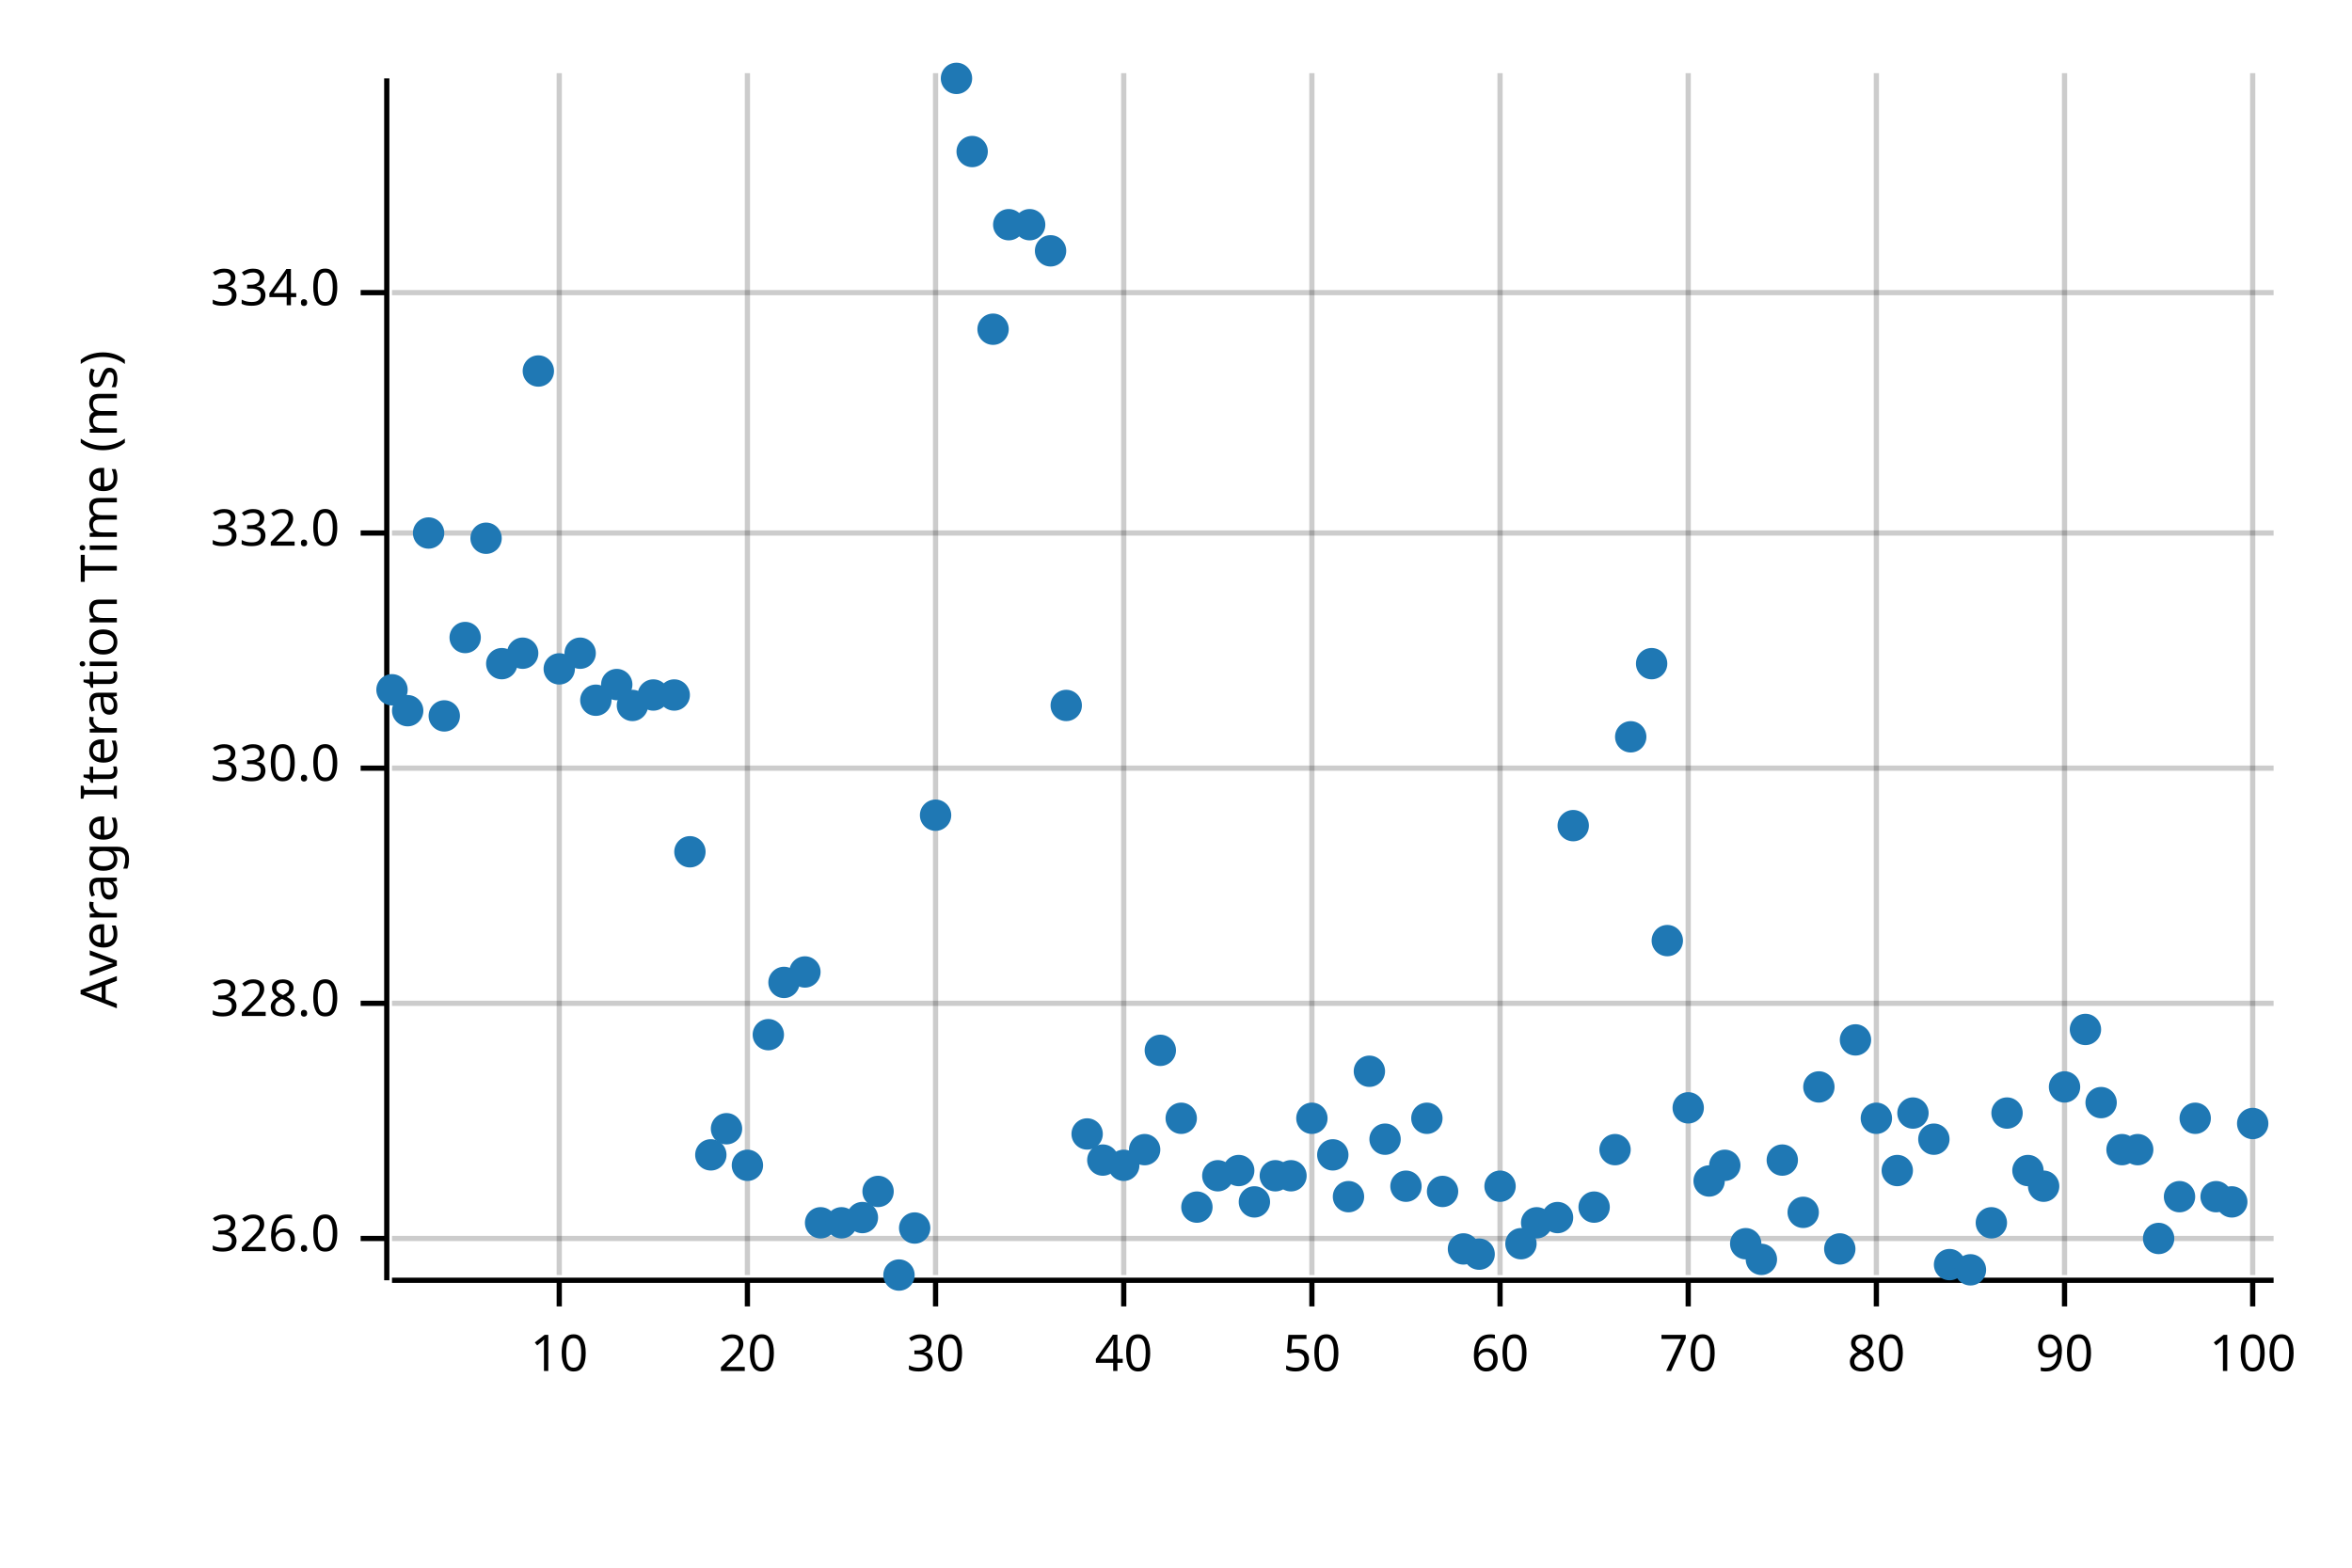
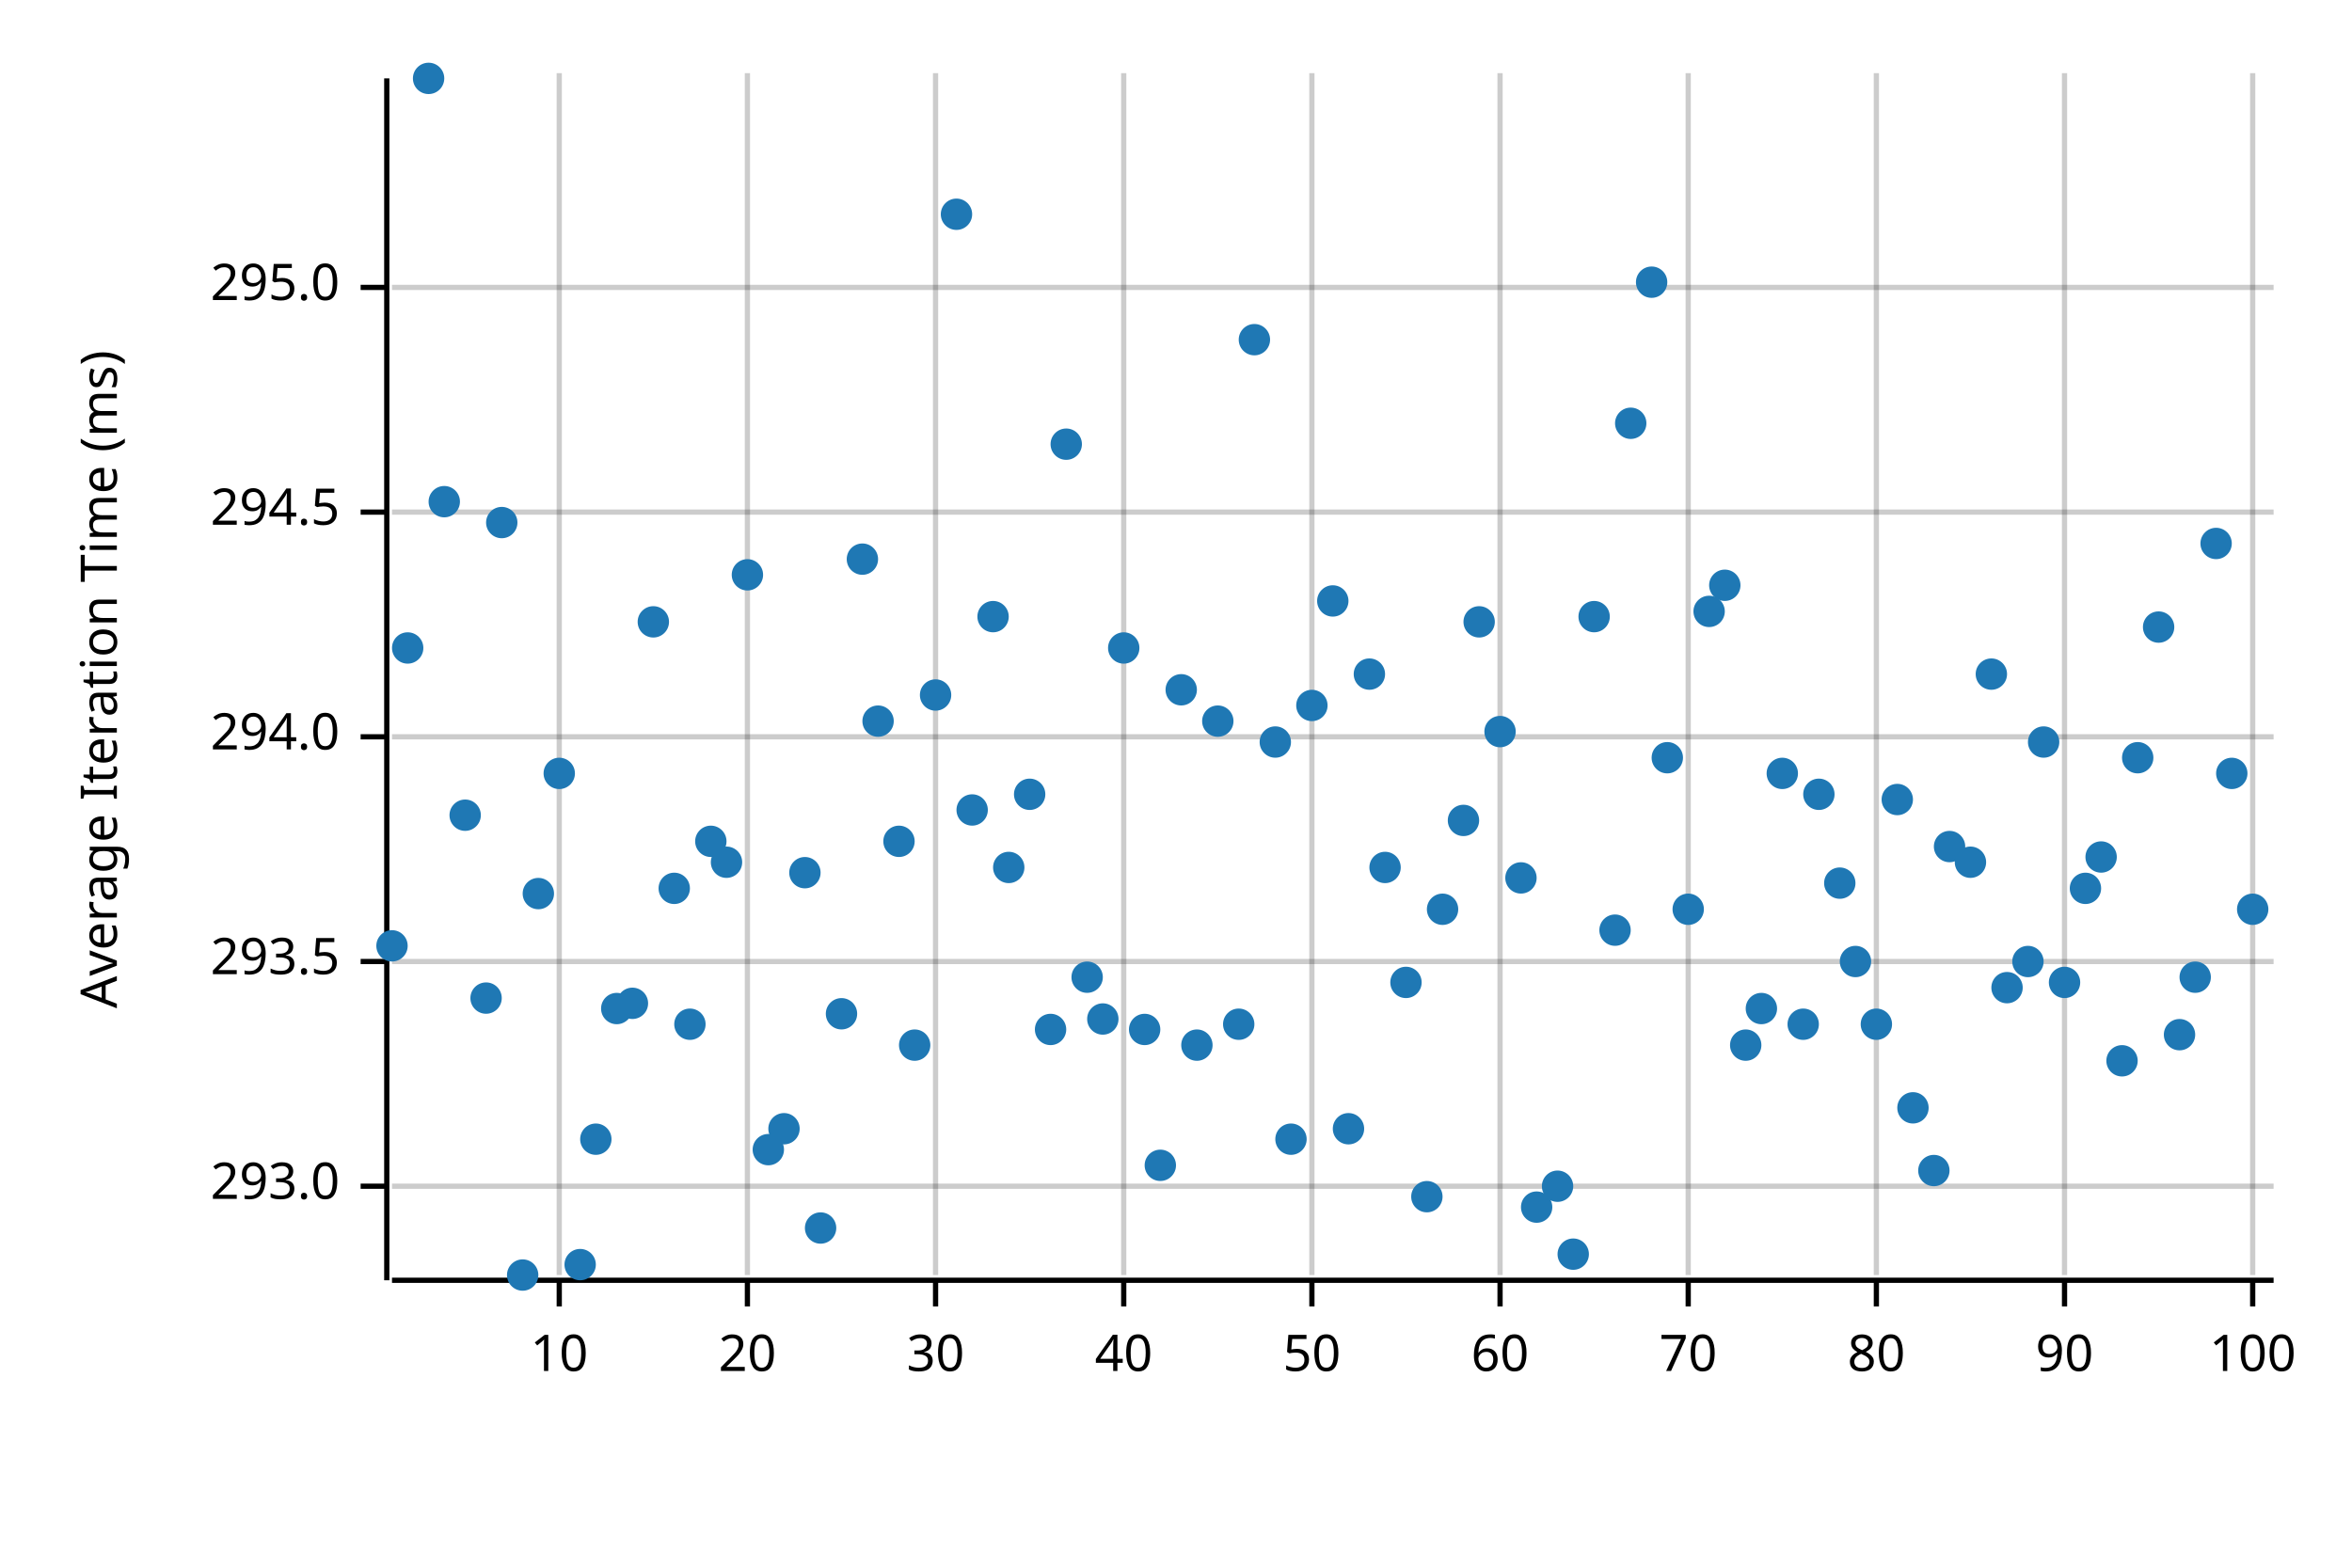
<svg xmlns="http://www.w3.org/2000/svg" width="450" height="300" viewBox="0 0 450 300">
  <text x="15" y="130" dy="0.76em" text-anchor="middle" font-family="sans-serif" font-size="9.677" opacity="1" fill="#000000" transform="rotate(270, 15, 130)">
Average Iteration Time (ms)
</text>
  <line opacity="0.2" stroke="#000000" stroke-width="1" x1="107" y1="244" x2="107" y2="14" />
  <line opacity="0.2" stroke="#000000" stroke-width="1" x1="143" y1="244" x2="143" y2="14" />
  <line opacity="0.2" stroke="#000000" stroke-width="1" x1="179" y1="244" x2="179" y2="14" />
  <line opacity="0.2" stroke="#000000" stroke-width="1" x1="215" y1="244" x2="215" y2="14" />
  <line opacity="0.2" stroke="#000000" stroke-width="1" x1="251" y1="244" x2="251" y2="14" />
  <line opacity="0.2" stroke="#000000" stroke-width="1" x1="287" y1="244" x2="287" y2="14" />
  <line opacity="0.2" stroke="#000000" stroke-width="1" x1="323" y1="244" x2="323" y2="14" />
  <line opacity="0.2" stroke="#000000" stroke-width="1" x1="359" y1="244" x2="359" y2="14" />
  <line opacity="0.2" stroke="#000000" stroke-width="1" x1="395" y1="244" x2="395" y2="14" />
  <line opacity="0.2" stroke="#000000" stroke-width="1" x1="431" y1="244" x2="431" y2="14" />
-   <line opacity="0.2" stroke="#000000" stroke-width="1" x1="75" y1="237" x2="435" y2="237" />
-   <line opacity="0.2" stroke="#000000" stroke-width="1" x1="75" y1="192" x2="435" y2="192" />
-   <line opacity="0.2" stroke="#000000" stroke-width="1" x1="75" y1="147" x2="435" y2="147" />
-   <line opacity="0.2" stroke="#000000" stroke-width="1" x1="75" y1="102" x2="435" y2="102" />
-   <line opacity="0.2" stroke="#000000" stroke-width="1" x1="75" y1="56" x2="435" y2="56" />
+   <line opacity="0.2" stroke="#000000" stroke-width="1" x1="75" y1="227" x2="435" y2="227" />
+   <line opacity="0.2" stroke="#000000" stroke-width="1" x1="75" y1="184" x2="435" y2="184" />
+   <line opacity="0.2" stroke="#000000" stroke-width="1" x1="75" y1="141" x2="435" y2="141" />
+   <line opacity="0.2" stroke="#000000" stroke-width="1" x1="75" y1="98" x2="435" y2="98" />
+   <line opacity="0.2" stroke="#000000" stroke-width="1" x1="75" y1="55" x2="435" y2="55" />
  <polyline fill="none" opacity="1" stroke="#000000" stroke-width="1" points="74,15 74,245 " />
-   <text x="65" y="237" dy="0.5ex" text-anchor="end" font-family="sans-serif" font-size="9.677" opacity="1" fill="#000000">
- 326.0
+   <text x="65" y="227" dy="0.5ex" text-anchor="end" font-family="sans-serif" font-size="9.677" opacity="1" fill="#000000">
+ 293.0
</text>
-   <polyline fill="none" opacity="1" stroke="#000000" stroke-width="1" points="69,237 74,237 " />
-   <text x="65" y="192" dy="0.5ex" text-anchor="end" font-family="sans-serif" font-size="9.677" opacity="1" fill="#000000">
- 328.0
+   <polyline fill="none" opacity="1" stroke="#000000" stroke-width="1" points="69,227 74,227 " />
+   <text x="65" y="184" dy="0.5ex" text-anchor="end" font-family="sans-serif" font-size="9.677" opacity="1" fill="#000000">
+ 293.5
</text>
-   <polyline fill="none" opacity="1" stroke="#000000" stroke-width="1" points="69,192 74,192 " />
-   <text x="65" y="147" dy="0.5ex" text-anchor="end" font-family="sans-serif" font-size="9.677" opacity="1" fill="#000000">
- 330.0
+   <polyline fill="none" opacity="1" stroke="#000000" stroke-width="1" points="69,184 74,184 " />
+   <text x="65" y="141" dy="0.5ex" text-anchor="end" font-family="sans-serif" font-size="9.677" opacity="1" fill="#000000">
+ 294.0
</text>
-   <polyline fill="none" opacity="1" stroke="#000000" stroke-width="1" points="69,147 74,147 " />
-   <text x="65" y="102" dy="0.5ex" text-anchor="end" font-family="sans-serif" font-size="9.677" opacity="1" fill="#000000">
- 332.0
+   <polyline fill="none" opacity="1" stroke="#000000" stroke-width="1" points="69,141 74,141 " />
+   <text x="65" y="98" dy="0.5ex" text-anchor="end" font-family="sans-serif" font-size="9.677" opacity="1" fill="#000000">
+ 294.5
</text>
-   <polyline fill="none" opacity="1" stroke="#000000" stroke-width="1" points="69,102 74,102 " />
-   <text x="65" y="56" dy="0.5ex" text-anchor="end" font-family="sans-serif" font-size="9.677" opacity="1" fill="#000000">
- 334.0
+   <polyline fill="none" opacity="1" stroke="#000000" stroke-width="1" points="69,98 74,98 " />
+   <text x="65" y="55" dy="0.5ex" text-anchor="end" font-family="sans-serif" font-size="9.677" opacity="1" fill="#000000">
+ 295.0
</text>
-   <polyline fill="none" opacity="1" stroke="#000000" stroke-width="1" points="69,56 74,56 " />
+   <polyline fill="none" opacity="1" stroke="#000000" stroke-width="1" points="69,55 74,55 " />
  <polyline fill="none" opacity="1" stroke="#000000" stroke-width="1" points="75,245 435,245 " />
  <text x="107" y="255" dy="0.76em" text-anchor="middle" font-family="sans-serif" font-size="9.677" opacity="1" fill="#000000">
10
</text>
  <polyline fill="none" opacity="1" stroke="#000000" stroke-width="1" points="107,245 107,250 " />
  <text x="143" y="255" dy="0.76em" text-anchor="middle" font-family="sans-serif" font-size="9.677" opacity="1" fill="#000000">
20
</text>
  <polyline fill="none" opacity="1" stroke="#000000" stroke-width="1" points="143,245 143,250 " />
  <text x="179" y="255" dy="0.76em" text-anchor="middle" font-family="sans-serif" font-size="9.677" opacity="1" fill="#000000">
30
</text>
  <polyline fill="none" opacity="1" stroke="#000000" stroke-width="1" points="179,245 179,250 " />
  <text x="215" y="255" dy="0.76em" text-anchor="middle" font-family="sans-serif" font-size="9.677" opacity="1" fill="#000000">
40
</text>
  <polyline fill="none" opacity="1" stroke="#000000" stroke-width="1" points="215,245 215,250 " />
  <text x="251" y="255" dy="0.76em" text-anchor="middle" font-family="sans-serif" font-size="9.677" opacity="1" fill="#000000">
50
</text>
  <polyline fill="none" opacity="1" stroke="#000000" stroke-width="1" points="251,245 251,250 " />
  <text x="287" y="255" dy="0.76em" text-anchor="middle" font-family="sans-serif" font-size="9.677" opacity="1" fill="#000000">
60
</text>
  <polyline fill="none" opacity="1" stroke="#000000" stroke-width="1" points="287,245 287,250 " />
  <text x="323" y="255" dy="0.76em" text-anchor="middle" font-family="sans-serif" font-size="9.677" opacity="1" fill="#000000">
70
</text>
  <polyline fill="none" opacity="1" stroke="#000000" stroke-width="1" points="323,245 323,250 " />
  <text x="359" y="255" dy="0.76em" text-anchor="middle" font-family="sans-serif" font-size="9.677" opacity="1" fill="#000000">
80
</text>
  <polyline fill="none" opacity="1" stroke="#000000" stroke-width="1" points="359,245 359,250 " />
  <text x="395" y="255" dy="0.76em" text-anchor="middle" font-family="sans-serif" font-size="9.677" opacity="1" fill="#000000">
90
</text>
  <polyline fill="none" opacity="1" stroke="#000000" stroke-width="1" points="395,245 395,250 " />
  <text x="431" y="255" dy="0.76em" text-anchor="middle" font-family="sans-serif" font-size="9.677" opacity="1" fill="#000000">
100
</text>
  <polyline fill="none" opacity="1" stroke="#000000" stroke-width="1" points="431,245 431,250 " />
-   <circle cx="75" cy="132" r="3" opacity="1" fill="#1F78B4" stroke="none" stroke-width="1" />
-   <circle cx="78" cy="136" r="3" opacity="1" fill="#1F78B4" stroke="none" stroke-width="1" />
-   <circle cx="82" cy="102" r="3" opacity="1" fill="#1F78B4" stroke="none" stroke-width="1" />
-   <circle cx="85" cy="137" r="3" opacity="1" fill="#1F78B4" stroke="none" stroke-width="1" />
-   <circle cx="89" cy="122" r="3" opacity="1" fill="#1F78B4" stroke="none" stroke-width="1" />
-   <circle cx="93" cy="103" r="3" opacity="1" fill="#1F78B4" stroke="none" stroke-width="1" />
-   <circle cx="96" cy="127" r="3" opacity="1" fill="#1F78B4" stroke="none" stroke-width="1" />
-   <circle cx="100" cy="125" r="3" opacity="1" fill="#1F78B4" stroke="none" stroke-width="1" />
-   <circle cx="103" cy="71" r="3" opacity="1" fill="#1F78B4" stroke="none" stroke-width="1" />
-   <circle cx="107" cy="128" r="3" opacity="1" fill="#1F78B4" stroke="none" stroke-width="1" />
-   <circle cx="111" cy="125" r="3" opacity="1" fill="#1F78B4" stroke="none" stroke-width="1" />
-   <circle cx="114" cy="134" r="3" opacity="1" fill="#1F78B4" stroke="none" stroke-width="1" />
-   <circle cx="118" cy="131" r="3" opacity="1" fill="#1F78B4" stroke="none" stroke-width="1" />
-   <circle cx="121" cy="135" r="3" opacity="1" fill="#1F78B4" stroke="none" stroke-width="1" />
-   <circle cx="125" cy="133" r="3" opacity="1" fill="#1F78B4" stroke="none" stroke-width="1" />
-   <circle cx="129" cy="133" r="3" opacity="1" fill="#1F78B4" stroke="none" stroke-width="1" />
-   <circle cx="132" cy="163" r="3" opacity="1" fill="#1F78B4" stroke="none" stroke-width="1" />
-   <circle cx="136" cy="221" r="3" opacity="1" fill="#1F78B4" stroke="none" stroke-width="1" />
-   <circle cx="139" cy="216" r="3" opacity="1" fill="#1F78B4" stroke="none" stroke-width="1" />
-   <circle cx="143" cy="223" r="3" opacity="1" fill="#1F78B4" stroke="none" stroke-width="1" />
-   <circle cx="147" cy="198" r="3" opacity="1" fill="#1F78B4" stroke="none" stroke-width="1" />
-   <circle cx="150" cy="188" r="3" opacity="1" fill="#1F78B4" stroke="none" stroke-width="1" />
-   <circle cx="154" cy="186" r="3" opacity="1" fill="#1F78B4" stroke="none" stroke-width="1" />
-   <circle cx="157" cy="234" r="3" opacity="1" fill="#1F78B4" stroke="none" stroke-width="1" />
-   <circle cx="161" cy="234" r="3" opacity="1" fill="#1F78B4" stroke="none" stroke-width="1" />
-   <circle cx="165" cy="233" r="3" opacity="1" fill="#1F78B4" stroke="none" stroke-width="1" />
-   <circle cx="168" cy="228" r="3" opacity="1" fill="#1F78B4" stroke="none" stroke-width="1" />
-   <circle cx="172" cy="244" r="3" opacity="1" fill="#1F78B4" stroke="none" stroke-width="1" />
-   <circle cx="175" cy="235" r="3" opacity="1" fill="#1F78B4" stroke="none" stroke-width="1" />
-   <circle cx="179" cy="156" r="3" opacity="1" fill="#1F78B4" stroke="none" stroke-width="1" />
-   <circle cx="183" cy="15" r="3" opacity="1" fill="#1F78B4" stroke="none" stroke-width="1" />
-   <circle cx="186" cy="29" r="3" opacity="1" fill="#1F78B4" stroke="none" stroke-width="1" />
-   <circle cx="190" cy="63" r="3" opacity="1" fill="#1F78B4" stroke="none" stroke-width="1" />
-   <circle cx="193" cy="43" r="3" opacity="1" fill="#1F78B4" stroke="none" stroke-width="1" />
-   <circle cx="197" cy="43" r="3" opacity="1" fill="#1F78B4" stroke="none" stroke-width="1" />
-   <circle cx="201" cy="48" r="3" opacity="1" fill="#1F78B4" stroke="none" stroke-width="1" />
-   <circle cx="204" cy="135" r="3" opacity="1" fill="#1F78B4" stroke="none" stroke-width="1" />
-   <circle cx="208" cy="217" r="3" opacity="1" fill="#1F78B4" stroke="none" stroke-width="1" />
-   <circle cx="211" cy="222" r="3" opacity="1" fill="#1F78B4" stroke="none" stroke-width="1" />
-   <circle cx="215" cy="223" r="3" opacity="1" fill="#1F78B4" stroke="none" stroke-width="1" />
-   <circle cx="219" cy="220" r="3" opacity="1" fill="#1F78B4" stroke="none" stroke-width="1" />
-   <circle cx="222" cy="201" r="3" opacity="1" fill="#1F78B4" stroke="none" stroke-width="1" />
-   <circle cx="226" cy="214" r="3" opacity="1" fill="#1F78B4" stroke="none" stroke-width="1" />
-   <circle cx="229" cy="231" r="3" opacity="1" fill="#1F78B4" stroke="none" stroke-width="1" />
-   <circle cx="233" cy="225" r="3" opacity="1" fill="#1F78B4" stroke="none" stroke-width="1" />
-   <circle cx="237" cy="224" r="3" opacity="1" fill="#1F78B4" stroke="none" stroke-width="1" />
-   <circle cx="240" cy="230" r="3" opacity="1" fill="#1F78B4" stroke="none" stroke-width="1" />
-   <circle cx="244" cy="225" r="3" opacity="1" fill="#1F78B4" stroke="none" stroke-width="1" />
-   <circle cx="247" cy="225" r="3" opacity="1" fill="#1F78B4" stroke="none" stroke-width="1" />
-   <circle cx="251" cy="214" r="3" opacity="1" fill="#1F78B4" stroke="none" stroke-width="1" />
-   <circle cx="255" cy="221" r="3" opacity="1" fill="#1F78B4" stroke="none" stroke-width="1" />
-   <circle cx="258" cy="229" r="3" opacity="1" fill="#1F78B4" stroke="none" stroke-width="1" />
-   <circle cx="262" cy="205" r="3" opacity="1" fill="#1F78B4" stroke="none" stroke-width="1" />
-   <circle cx="265" cy="218" r="3" opacity="1" fill="#1F78B4" stroke="none" stroke-width="1" />
-   <circle cx="269" cy="227" r="3" opacity="1" fill="#1F78B4" stroke="none" stroke-width="1" />
-   <circle cx="273" cy="214" r="3" opacity="1" fill="#1F78B4" stroke="none" stroke-width="1" />
-   <circle cx="276" cy="228" r="3" opacity="1" fill="#1F78B4" stroke="none" stroke-width="1" />
-   <circle cx="280" cy="239" r="3" opacity="1" fill="#1F78B4" stroke="none" stroke-width="1" />
-   <circle cx="283" cy="240" r="3" opacity="1" fill="#1F78B4" stroke="none" stroke-width="1" />
-   <circle cx="287" cy="227" r="3" opacity="1" fill="#1F78B4" stroke="none" stroke-width="1" />
-   <circle cx="291" cy="238" r="3" opacity="1" fill="#1F78B4" stroke="none" stroke-width="1" />
-   <circle cx="294" cy="234" r="3" opacity="1" fill="#1F78B4" stroke="none" stroke-width="1" />
-   <circle cx="298" cy="233" r="3" opacity="1" fill="#1F78B4" stroke="none" stroke-width="1" />
-   <circle cx="301" cy="158" r="3" opacity="1" fill="#1F78B4" stroke="none" stroke-width="1" />
-   <circle cx="305" cy="231" r="3" opacity="1" fill="#1F78B4" stroke="none" stroke-width="1" />
-   <circle cx="309" cy="220" r="3" opacity="1" fill="#1F78B4" stroke="none" stroke-width="1" />
-   <circle cx="312" cy="141" r="3" opacity="1" fill="#1F78B4" stroke="none" stroke-width="1" />
-   <circle cx="316" cy="127" r="3" opacity="1" fill="#1F78B4" stroke="none" stroke-width="1" />
-   <circle cx="319" cy="180" r="3" opacity="1" fill="#1F78B4" stroke="none" stroke-width="1" />
-   <circle cx="323" cy="212" r="3" opacity="1" fill="#1F78B4" stroke="none" stroke-width="1" />
-   <circle cx="327" cy="226" r="3" opacity="1" fill="#1F78B4" stroke="none" stroke-width="1" />
-   <circle cx="330" cy="223" r="3" opacity="1" fill="#1F78B4" stroke="none" stroke-width="1" />
-   <circle cx="334" cy="238" r="3" opacity="1" fill="#1F78B4" stroke="none" stroke-width="1" />
-   <circle cx="337" cy="241" r="3" opacity="1" fill="#1F78B4" stroke="none" stroke-width="1" />
-   <circle cx="341" cy="222" r="3" opacity="1" fill="#1F78B4" stroke="none" stroke-width="1" />
-   <circle cx="345" cy="232" r="3" opacity="1" fill="#1F78B4" stroke="none" stroke-width="1" />
-   <circle cx="348" cy="208" r="3" opacity="1" fill="#1F78B4" stroke="none" stroke-width="1" />
-   <circle cx="352" cy="239" r="3" opacity="1" fill="#1F78B4" stroke="none" stroke-width="1" />
-   <circle cx="355" cy="199" r="3" opacity="1" fill="#1F78B4" stroke="none" stroke-width="1" />
-   <circle cx="359" cy="214" r="3" opacity="1" fill="#1F78B4" stroke="none" stroke-width="1" />
-   <circle cx="363" cy="224" r="3" opacity="1" fill="#1F78B4" stroke="none" stroke-width="1" />
-   <circle cx="366" cy="213" r="3" opacity="1" fill="#1F78B4" stroke="none" stroke-width="1" />
-   <circle cx="370" cy="218" r="3" opacity="1" fill="#1F78B4" stroke="none" stroke-width="1" />
-   <circle cx="373" cy="242" r="3" opacity="1" fill="#1F78B4" stroke="none" stroke-width="1" />
-   <circle cx="377" cy="243" r="3" opacity="1" fill="#1F78B4" stroke="none" stroke-width="1" />
-   <circle cx="381" cy="234" r="3" opacity="1" fill="#1F78B4" stroke="none" stroke-width="1" />
-   <circle cx="384" cy="213" r="3" opacity="1" fill="#1F78B4" stroke="none" stroke-width="1" />
-   <circle cx="388" cy="224" r="3" opacity="1" fill="#1F78B4" stroke="none" stroke-width="1" />
-   <circle cx="391" cy="227" r="3" opacity="1" fill="#1F78B4" stroke="none" stroke-width="1" />
-   <circle cx="395" cy="208" r="3" opacity="1" fill="#1F78B4" stroke="none" stroke-width="1" />
-   <circle cx="399" cy="197" r="3" opacity="1" fill="#1F78B4" stroke="none" stroke-width="1" />
-   <circle cx="402" cy="211" r="3" opacity="1" fill="#1F78B4" stroke="none" stroke-width="1" />
-   <circle cx="406" cy="220" r="3" opacity="1" fill="#1F78B4" stroke="none" stroke-width="1" />
-   <circle cx="409" cy="220" r="3" opacity="1" fill="#1F78B4" stroke="none" stroke-width="1" />
-   <circle cx="413" cy="237" r="3" opacity="1" fill="#1F78B4" stroke="none" stroke-width="1" />
-   <circle cx="417" cy="229" r="3" opacity="1" fill="#1F78B4" stroke="none" stroke-width="1" />
-   <circle cx="420" cy="214" r="3" opacity="1" fill="#1F78B4" stroke="none" stroke-width="1" />
-   <circle cx="424" cy="229" r="3" opacity="1" fill="#1F78B4" stroke="none" stroke-width="1" />
-   <circle cx="427" cy="230" r="3" opacity="1" fill="#1F78B4" stroke="none" stroke-width="1" />
-   <circle cx="431" cy="215" r="3" opacity="1" fill="#1F78B4" stroke="none" stroke-width="1" />
+   <circle cx="75" cy="181" r="3" opacity="1" fill="#1F78B4" stroke="none" stroke-width="1" />
+   <circle cx="78" cy="124" r="3" opacity="1" fill="#1F78B4" stroke="none" stroke-width="1" />
+   <circle cx="82" cy="15" r="3" opacity="1" fill="#1F78B4" stroke="none" stroke-width="1" />
+   <circle cx="85" cy="96" r="3" opacity="1" fill="#1F78B4" stroke="none" stroke-width="1" />
+   <circle cx="89" cy="156" r="3" opacity="1" fill="#1F78B4" stroke="none" stroke-width="1" />
+   <circle cx="93" cy="191" r="3" opacity="1" fill="#1F78B4" stroke="none" stroke-width="1" />
+   <circle cx="96" cy="100" r="3" opacity="1" fill="#1F78B4" stroke="none" stroke-width="1" />
+   <circle cx="100" cy="244" r="3" opacity="1" fill="#1F78B4" stroke="none" stroke-width="1" />
+   <circle cx="103" cy="171" r="3" opacity="1" fill="#1F78B4" stroke="none" stroke-width="1" />
+   <circle cx="107" cy="148" r="3" opacity="1" fill="#1F78B4" stroke="none" stroke-width="1" />
+   <circle cx="111" cy="242" r="3" opacity="1" fill="#1F78B4" stroke="none" stroke-width="1" />
+   <circle cx="114" cy="218" r="3" opacity="1" fill="#1F78B4" stroke="none" stroke-width="1" />
+   <circle cx="118" cy="193" r="3" opacity="1" fill="#1F78B4" stroke="none" stroke-width="1" />
+   <circle cx="121" cy="192" r="3" opacity="1" fill="#1F78B4" stroke="none" stroke-width="1" />
+   <circle cx="125" cy="119" r="3" opacity="1" fill="#1F78B4" stroke="none" stroke-width="1" />
+   <circle cx="129" cy="170" r="3" opacity="1" fill="#1F78B4" stroke="none" stroke-width="1" />
+   <circle cx="132" cy="196" r="3" opacity="1" fill="#1F78B4" stroke="none" stroke-width="1" />
+   <circle cx="136" cy="161" r="3" opacity="1" fill="#1F78B4" stroke="none" stroke-width="1" />
+   <circle cx="139" cy="165" r="3" opacity="1" fill="#1F78B4" stroke="none" stroke-width="1" />
+   <circle cx="143" cy="110" r="3" opacity="1" fill="#1F78B4" stroke="none" stroke-width="1" />
+   <circle cx="147" cy="220" r="3" opacity="1" fill="#1F78B4" stroke="none" stroke-width="1" />
+   <circle cx="150" cy="216" r="3" opacity="1" fill="#1F78B4" stroke="none" stroke-width="1" />
+   <circle cx="154" cy="167" r="3" opacity="1" fill="#1F78B4" stroke="none" stroke-width="1" />
+   <circle cx="157" cy="235" r="3" opacity="1" fill="#1F78B4" stroke="none" stroke-width="1" />
+   <circle cx="161" cy="194" r="3" opacity="1" fill="#1F78B4" stroke="none" stroke-width="1" />
+   <circle cx="165" cy="107" r="3" opacity="1" fill="#1F78B4" stroke="none" stroke-width="1" />
+   <circle cx="168" cy="138" r="3" opacity="1" fill="#1F78B4" stroke="none" stroke-width="1" />
+   <circle cx="172" cy="161" r="3" opacity="1" fill="#1F78B4" stroke="none" stroke-width="1" />
+   <circle cx="175" cy="200" r="3" opacity="1" fill="#1F78B4" stroke="none" stroke-width="1" />
+   <circle cx="179" cy="133" r="3" opacity="1" fill="#1F78B4" stroke="none" stroke-width="1" />
+   <circle cx="183" cy="41" r="3" opacity="1" fill="#1F78B4" stroke="none" stroke-width="1" />
+   <circle cx="186" cy="155" r="3" opacity="1" fill="#1F78B4" stroke="none" stroke-width="1" />
+   <circle cx="190" cy="118" r="3" opacity="1" fill="#1F78B4" stroke="none" stroke-width="1" />
+   <circle cx="193" cy="166" r="3" opacity="1" fill="#1F78B4" stroke="none" stroke-width="1" />
+   <circle cx="197" cy="152" r="3" opacity="1" fill="#1F78B4" stroke="none" stroke-width="1" />
+   <circle cx="201" cy="197" r="3" opacity="1" fill="#1F78B4" stroke="none" stroke-width="1" />
+   <circle cx="204" cy="85" r="3" opacity="1" fill="#1F78B4" stroke="none" stroke-width="1" />
+   <circle cx="208" cy="187" r="3" opacity="1" fill="#1F78B4" stroke="none" stroke-width="1" />
+   <circle cx="211" cy="195" r="3" opacity="1" fill="#1F78B4" stroke="none" stroke-width="1" />
+   <circle cx="215" cy="124" r="3" opacity="1" fill="#1F78B4" stroke="none" stroke-width="1" />
+   <circle cx="219" cy="197" r="3" opacity="1" fill="#1F78B4" stroke="none" stroke-width="1" />
+   <circle cx="222" cy="223" r="3" opacity="1" fill="#1F78B4" stroke="none" stroke-width="1" />
+   <circle cx="226" cy="132" r="3" opacity="1" fill="#1F78B4" stroke="none" stroke-width="1" />
+   <circle cx="229" cy="200" r="3" opacity="1" fill="#1F78B4" stroke="none" stroke-width="1" />
+   <circle cx="233" cy="138" r="3" opacity="1" fill="#1F78B4" stroke="none" stroke-width="1" />
+   <circle cx="237" cy="196" r="3" opacity="1" fill="#1F78B4" stroke="none" stroke-width="1" />
+   <circle cx="240" cy="65" r="3" opacity="1" fill="#1F78B4" stroke="none" stroke-width="1" />
+   <circle cx="244" cy="142" r="3" opacity="1" fill="#1F78B4" stroke="none" stroke-width="1" />
+   <circle cx="247" cy="218" r="3" opacity="1" fill="#1F78B4" stroke="none" stroke-width="1" />
+   <circle cx="251" cy="135" r="3" opacity="1" fill="#1F78B4" stroke="none" stroke-width="1" />
+   <circle cx="255" cy="115" r="3" opacity="1" fill="#1F78B4" stroke="none" stroke-width="1" />
+   <circle cx="258" cy="216" r="3" opacity="1" fill="#1F78B4" stroke="none" stroke-width="1" />
+   <circle cx="262" cy="129" r="3" opacity="1" fill="#1F78B4" stroke="none" stroke-width="1" />
+   <circle cx="265" cy="166" r="3" opacity="1" fill="#1F78B4" stroke="none" stroke-width="1" />
+   <circle cx="269" cy="188" r="3" opacity="1" fill="#1F78B4" stroke="none" stroke-width="1" />
+   <circle cx="273" cy="229" r="3" opacity="1" fill="#1F78B4" stroke="none" stroke-width="1" />
+   <circle cx="276" cy="174" r="3" opacity="1" fill="#1F78B4" stroke="none" stroke-width="1" />
+   <circle cx="280" cy="157" r="3" opacity="1" fill="#1F78B4" stroke="none" stroke-width="1" />
+   <circle cx="283" cy="119" r="3" opacity="1" fill="#1F78B4" stroke="none" stroke-width="1" />
+   <circle cx="287" cy="140" r="3" opacity="1" fill="#1F78B4" stroke="none" stroke-width="1" />
+   <circle cx="291" cy="168" r="3" opacity="1" fill="#1F78B4" stroke="none" stroke-width="1" />
+   <circle cx="294" cy="231" r="3" opacity="1" fill="#1F78B4" stroke="none" stroke-width="1" />
+   <circle cx="298" cy="227" r="3" opacity="1" fill="#1F78B4" stroke="none" stroke-width="1" />
+   <circle cx="301" cy="240" r="3" opacity="1" fill="#1F78B4" stroke="none" stroke-width="1" />
+   <circle cx="305" cy="118" r="3" opacity="1" fill="#1F78B4" stroke="none" stroke-width="1" />
+   <circle cx="309" cy="178" r="3" opacity="1" fill="#1F78B4" stroke="none" stroke-width="1" />
+   <circle cx="312" cy="81" r="3" opacity="1" fill="#1F78B4" stroke="none" stroke-width="1" />
+   <circle cx="316" cy="54" r="3" opacity="1" fill="#1F78B4" stroke="none" stroke-width="1" />
+   <circle cx="319" cy="145" r="3" opacity="1" fill="#1F78B4" stroke="none" stroke-width="1" />
+   <circle cx="323" cy="174" r="3" opacity="1" fill="#1F78B4" stroke="none" stroke-width="1" />
+   <circle cx="327" cy="117" r="3" opacity="1" fill="#1F78B4" stroke="none" stroke-width="1" />
+   <circle cx="330" cy="112" r="3" opacity="1" fill="#1F78B4" stroke="none" stroke-width="1" />
+   <circle cx="334" cy="200" r="3" opacity="1" fill="#1F78B4" stroke="none" stroke-width="1" />
+   <circle cx="337" cy="193" r="3" opacity="1" fill="#1F78B4" stroke="none" stroke-width="1" />
+   <circle cx="341" cy="148" r="3" opacity="1" fill="#1F78B4" stroke="none" stroke-width="1" />
+   <circle cx="345" cy="196" r="3" opacity="1" fill="#1F78B4" stroke="none" stroke-width="1" />
+   <circle cx="348" cy="152" r="3" opacity="1" fill="#1F78B4" stroke="none" stroke-width="1" />
+   <circle cx="352" cy="169" r="3" opacity="1" fill="#1F78B4" stroke="none" stroke-width="1" />
+   <circle cx="355" cy="184" r="3" opacity="1" fill="#1F78B4" stroke="none" stroke-width="1" />
+   <circle cx="359" cy="196" r="3" opacity="1" fill="#1F78B4" stroke="none" stroke-width="1" />
+   <circle cx="363" cy="153" r="3" opacity="1" fill="#1F78B4" stroke="none" stroke-width="1" />
+   <circle cx="366" cy="212" r="3" opacity="1" fill="#1F78B4" stroke="none" stroke-width="1" />
+   <circle cx="370" cy="224" r="3" opacity="1" fill="#1F78B4" stroke="none" stroke-width="1" />
+   <circle cx="373" cy="162" r="3" opacity="1" fill="#1F78B4" stroke="none" stroke-width="1" />
+   <circle cx="377" cy="165" r="3" opacity="1" fill="#1F78B4" stroke="none" stroke-width="1" />
+   <circle cx="381" cy="129" r="3" opacity="1" fill="#1F78B4" stroke="none" stroke-width="1" />
+   <circle cx="384" cy="189" r="3" opacity="1" fill="#1F78B4" stroke="none" stroke-width="1" />
+   <circle cx="388" cy="184" r="3" opacity="1" fill="#1F78B4" stroke="none" stroke-width="1" />
+   <circle cx="391" cy="142" r="3" opacity="1" fill="#1F78B4" stroke="none" stroke-width="1" />
+   <circle cx="395" cy="188" r="3" opacity="1" fill="#1F78B4" stroke="none" stroke-width="1" />
+   <circle cx="399" cy="170" r="3" opacity="1" fill="#1F78B4" stroke="none" stroke-width="1" />
+   <circle cx="402" cy="164" r="3" opacity="1" fill="#1F78B4" stroke="none" stroke-width="1" />
+   <circle cx="406" cy="203" r="3" opacity="1" fill="#1F78B4" stroke="none" stroke-width="1" />
+   <circle cx="409" cy="145" r="3" opacity="1" fill="#1F78B4" stroke="none" stroke-width="1" />
+   <circle cx="413" cy="120" r="3" opacity="1" fill="#1F78B4" stroke="none" stroke-width="1" />
+   <circle cx="417" cy="198" r="3" opacity="1" fill="#1F78B4" stroke="none" stroke-width="1" />
+   <circle cx="420" cy="187" r="3" opacity="1" fill="#1F78B4" stroke="none" stroke-width="1" />
+   <circle cx="424" cy="104" r="3" opacity="1" fill="#1F78B4" stroke="none" stroke-width="1" />
+   <circle cx="427" cy="148" r="3" opacity="1" fill="#1F78B4" stroke="none" stroke-width="1" />
+   <circle cx="431" cy="174" r="3" opacity="1" fill="#1F78B4" stroke="none" stroke-width="1" />
</svg>
